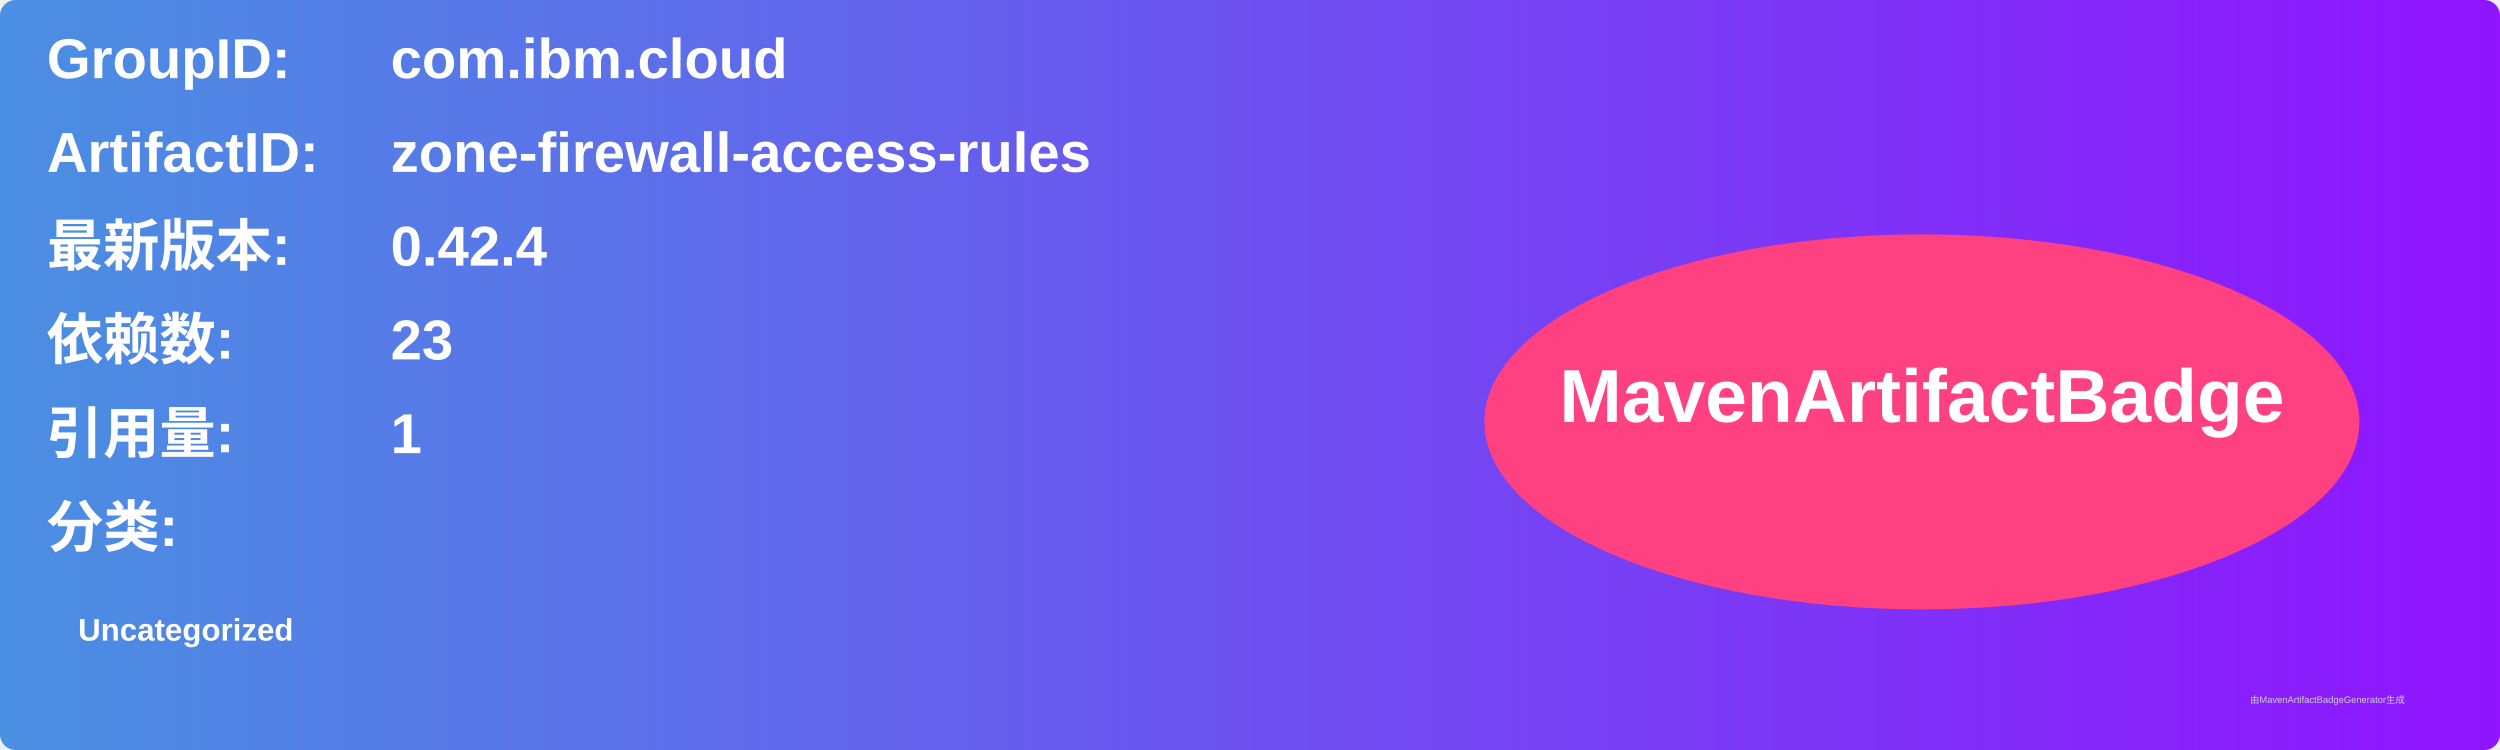
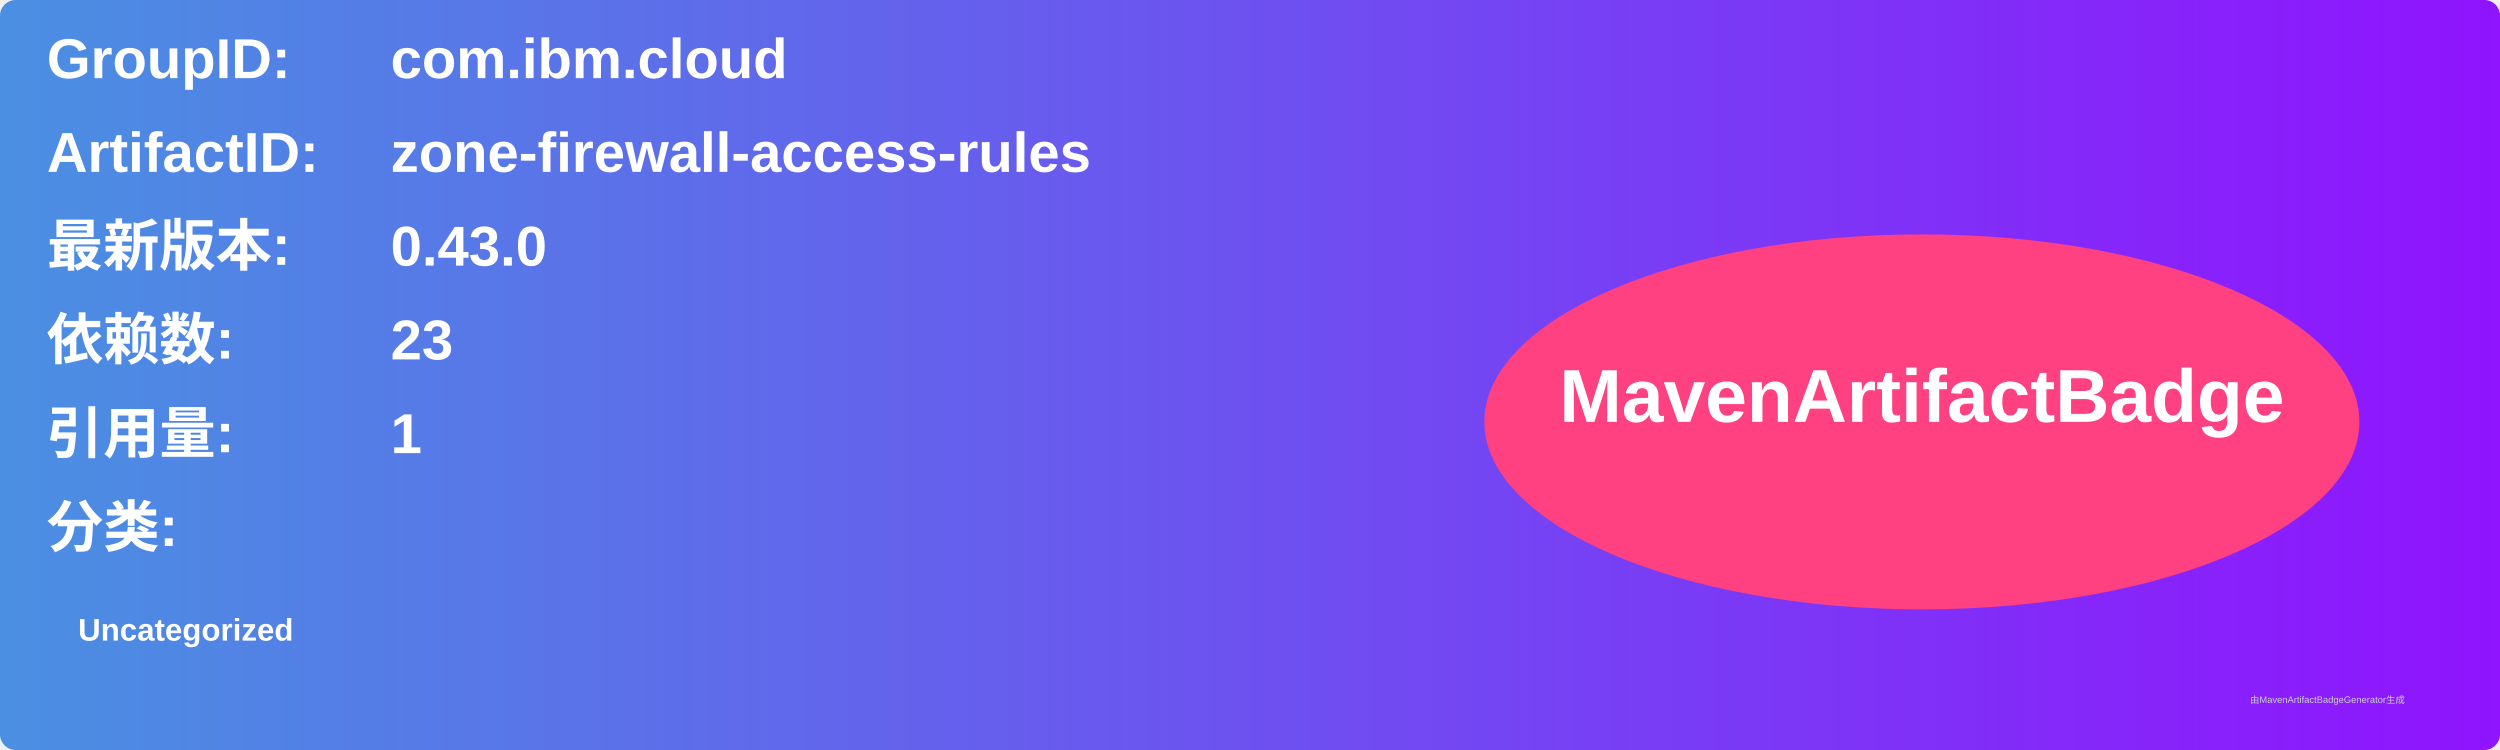
<svg xmlns="http://www.w3.org/2000/svg" width="800" height="240" viewBox="0 0 800 240">
  <linearGradient id="grad" x1="0%" y1="0%" x2="100%" y2="0%">
    <stop offset="0%" stop-color="#4a90e2" />
    <stop offset="100%" stop-color="#9013fe" />
  </linearGradient>
  <rect width="100%" height="100%" rx="5" ry="5" fill="url(#grad)" />
  <g transform="translate(15, 15)">
    <text x="0" y="10" font-family="Arial" font-size="18" fill="white" font-weight="bold" width="260">GroupID:</text>
    <text x="110" y="10" font-family="Arial" font-size="18" fill="white" font-weight="bold" width="460">com.ibm.cloud</text>
    <text x="0" y="40" font-family="Arial" font-size="18" fill="white" font-weight="bold" width="260">ArtifactID:</text>
    <text x="110" y="40" font-family="Arial" font-size="18" fill="white" font-weight="bold" width="460">zone-firewall-access-rules</text>
    <text x="0" y="70" font-family="Arial" font-size="18" fill="white" font-weight="bold">最新版本:</text>
    <text x="110" y="70" font-family="Arial" font-size="18" fill="white" font-weight="bold">
-       <tspan font-weight="bold">0.42.4</tspan>
+       <tspan font-weight="bold">0.43.0</tspan>
    </text>
    <text x="0" y="100" font-family="Arial" font-size="18" fill="white" font-weight="bold">依赖数: </text>
    <text x="110" y="100" font-family="Arial" font-size="18" fill="white">
      <tspan font-weight="bold">23</tspan>
    </text>
    <text x="0" y="130" font-family="Arial" font-size="18" fill="white" font-weight="bold">引用量: </text>
    <text x="110" y="130" font-family="Arial" font-size="18" fill="white">
      <tspan font-weight="bold">1</tspan>
    </text>
    <text x="0" y="160" font-family="Arial" font-size="18" fill="white" font-weight="bold">分类:</text>
    <text x="10" y="190" font-family="Arial" font-size="10" fill="white">
      <tspan font-weight="bold">Uncategorized</tspan>
    </text>
    <ellipse cx="600" cy="120" rx="140" ry="60" fill="#ff4081" />
    <text x="600" y="120" text-anchor="middle" font-family="Arial" font-size="24" fill="white" font-weight="bold">MavenArtifactBadge</text>
  </g>
  <text x="720" y="225" font-family="Arial" font-size="3" fill="#d0d0d0">由MavenArtifactBadgeGenerator生成</text>
</svg>
